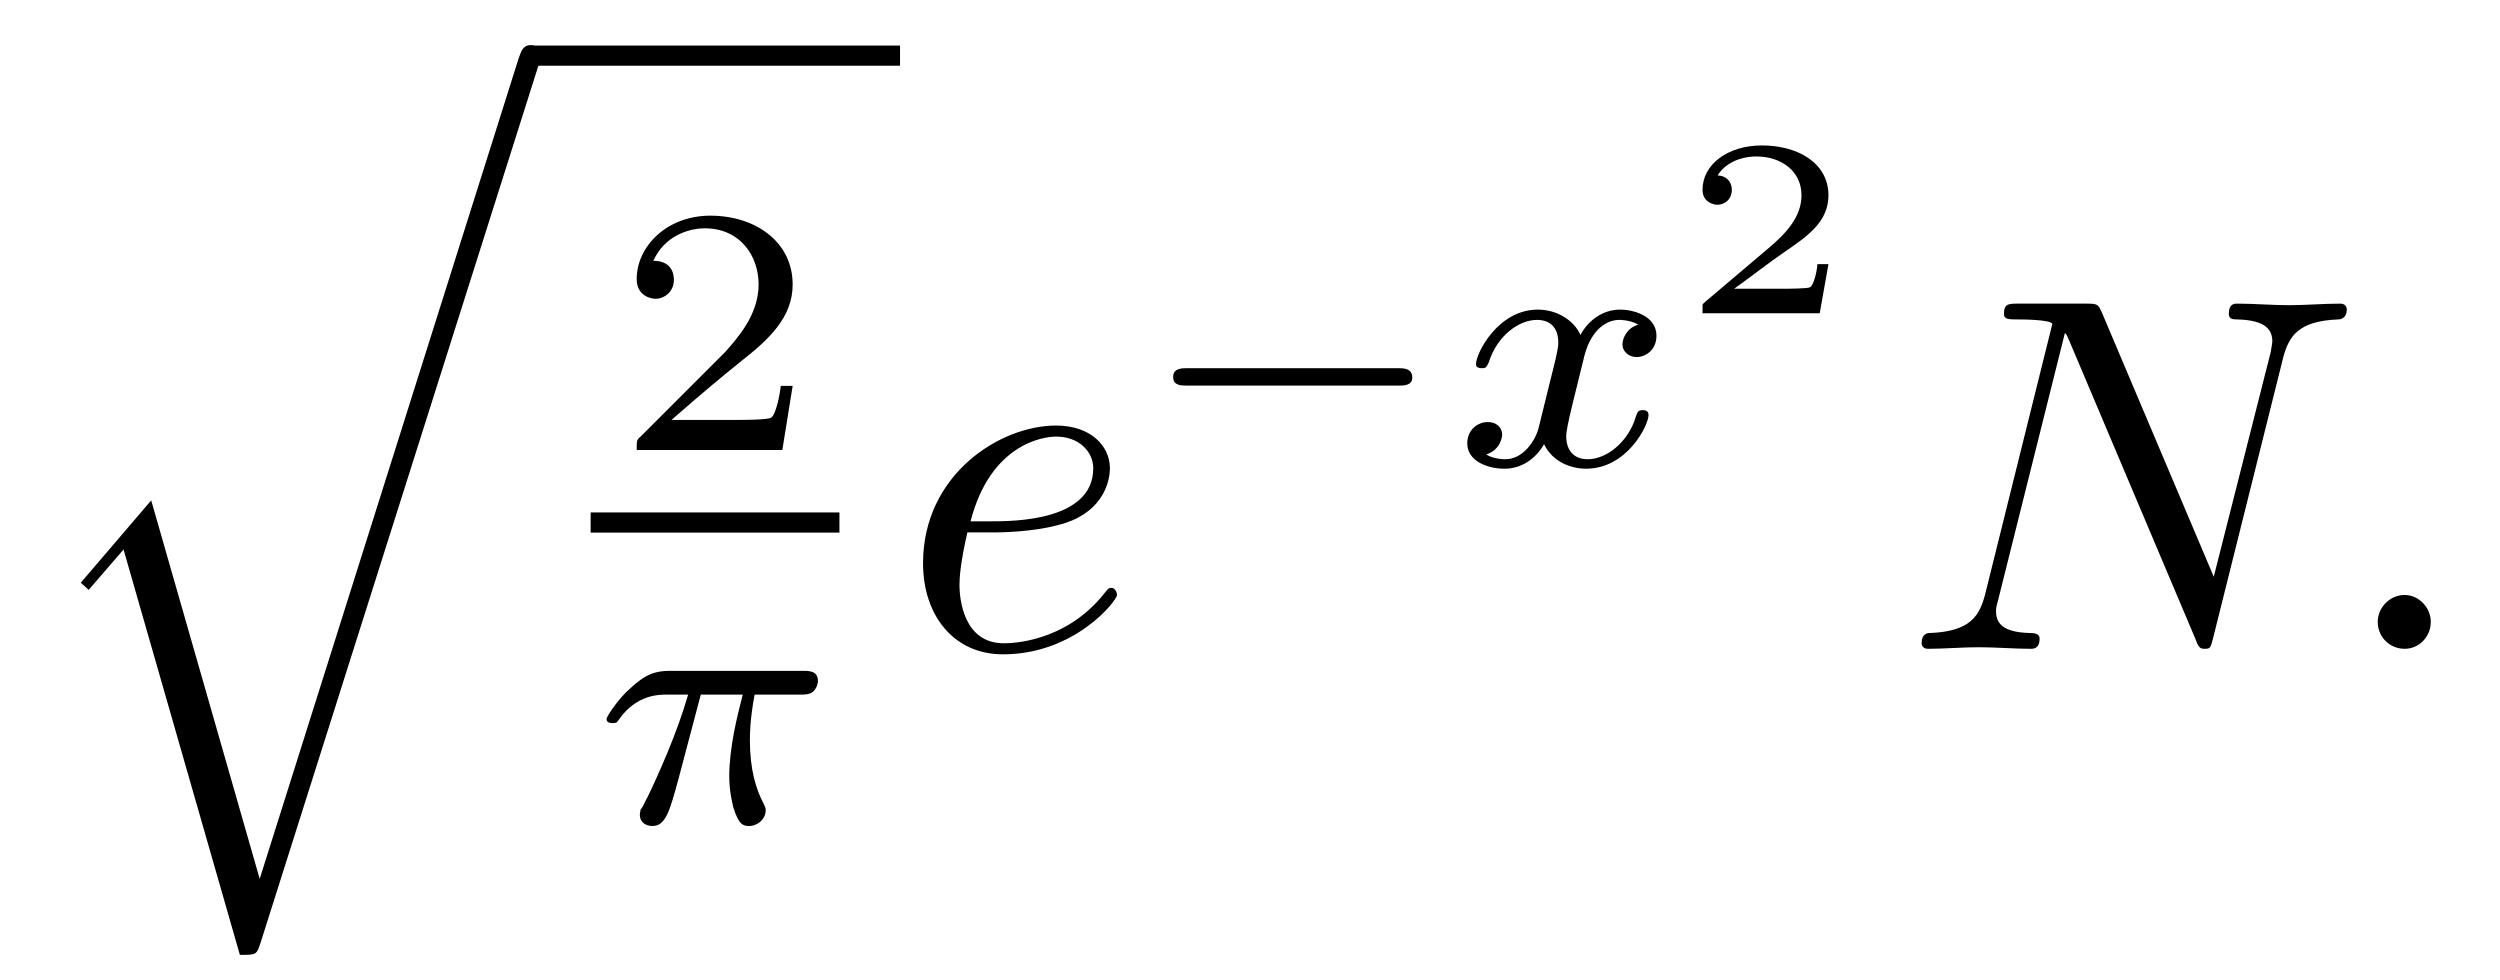
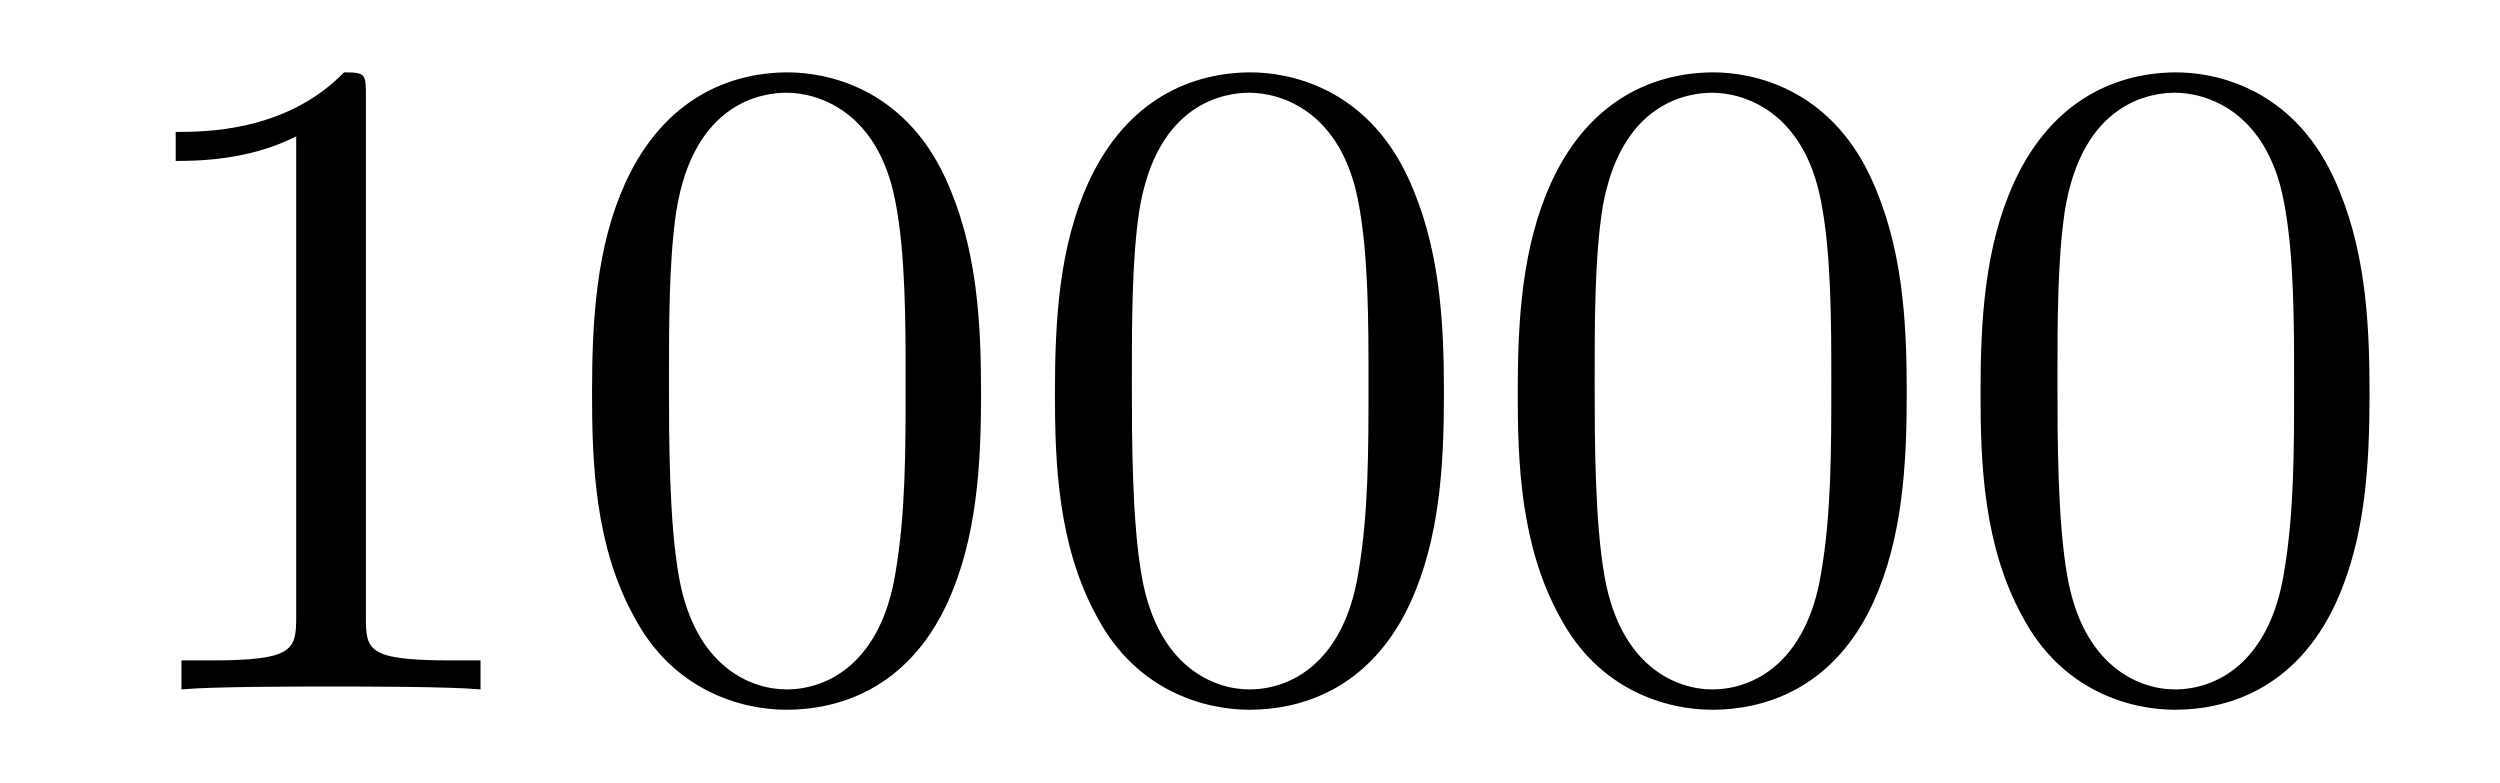
- <svg xmlns="http://www.w3.org/2000/svg" xmlns:xlink="http://www.w3.org/1999/xlink" viewBox="0 0 49.337 19.331" version="1.2">
+ <svg xmlns="http://www.w3.org/2000/svg" xmlns:xlink="http://www.w3.org/1999/xlink" viewBox="0 0 26.907 8.42" version="1.2">
  <defs>
    <g>
      <symbol overflow="visible" id="glyph0-0">
        <path style="stroke:none;" d="" />
      </symbol>
      <symbol overflow="visible" id="glyph0-1">
-         <path style="stroke:none;" d="M 4.625 16.047 L 2.484 8.578 L 1.094 10.203 L 1.25 10.344 L 1.938 9.547 L 4.234 17.547 C 4.562 17.547 4.562 17.547 4.641 17.312 L 10.125 0 C 10.172 -0.156 10.172 -0.188 10.172 -0.203 C 10.172 -0.312 10.094 -0.406 9.969 -0.406 C 9.812 -0.406 9.781 -0.266 9.734 -0.141 Z M 4.625 16.047 " />
+         <path style="stroke:none;" d="M 2.938 -6.375 C 2.938 -6.625 2.938 -6.641 2.703 -6.641 C 2.078 -6 1.203 -6 0.891 -6 L 0.891 -5.688 C 1.094 -5.688 1.672 -5.688 2.188 -5.953 L 2.188 -0.781 C 2.188 -0.422 2.156 -0.312 1.266 -0.312 L 0.953 -0.312 L 0.953 0 C 1.297 -0.031 2.156 -0.031 2.562 -0.031 C 2.953 -0.031 3.828 -0.031 4.172 0 L 4.172 -0.312 L 3.859 -0.312 C 2.953 -0.312 2.938 -0.422 2.938 -0.781 Z M 2.938 -6.375 " />
      </symbol>
-       <symbol overflow="visible" id="glyph1-0">
-         <path style="stroke:none;" d="" />
-       </symbol>
-       <symbol overflow="visible" id="glyph1-1">
-         <path style="stroke:none;" d="M 3.516 -1.266 L 3.281 -1.266 C 3.266 -1.109 3.188 -0.703 3.094 -0.641 C 3.047 -0.594 2.516 -0.594 2.406 -0.594 L 1.125 -0.594 C 1.859 -1.234 2.109 -1.438 2.516 -1.766 C 3.031 -2.172 3.516 -2.609 3.516 -3.266 C 3.516 -4.109 2.781 -4.625 1.891 -4.625 C 1.031 -4.625 0.438 -4.016 0.438 -3.375 C 0.438 -3.031 0.734 -2.984 0.812 -2.984 C 0.969 -2.984 1.172 -3.109 1.172 -3.359 C 1.172 -3.484 1.125 -3.734 0.766 -3.734 C 0.984 -4.219 1.453 -4.375 1.781 -4.375 C 2.484 -4.375 2.844 -3.828 2.844 -3.266 C 2.844 -2.656 2.406 -2.188 2.188 -1.938 L 0.516 -0.266 C 0.438 -0.203 0.438 -0.188 0.438 0 L 3.312 0 Z M 3.516 -1.266 " />
-       </symbol>
-       <symbol overflow="visible" id="glyph2-0">
-         <path style="stroke:none;" d="" />
-       </symbol>
-       <symbol overflow="visible" id="glyph2-1">
-         <path style="stroke:none;" d="M 2.172 -2.531 L 3 -2.531 C 2.891 -2.109 2.734 -1.484 2.734 -0.922 C 2.734 -0.641 2.781 -0.453 2.812 -0.312 C 2.922 0.047 3.016 0.062 3.125 0.062 C 3.297 0.062 3.453 -0.078 3.453 -0.25 C 3.453 -0.297 3.438 -0.328 3.406 -0.391 C 3.266 -0.656 3.141 -1.047 3.141 -1.625 C 3.141 -1.75 3.141 -2.031 3.234 -2.531 L 4.109 -2.531 C 4.234 -2.531 4.297 -2.531 4.375 -2.578 C 4.469 -2.656 4.484 -2.766 4.484 -2.797 C 4.484 -3 4.312 -3 4.188 -3 L 1.562 -3 C 1.281 -3 1.078 -2.938 0.766 -2.641 C 0.578 -2.484 0.312 -2.109 0.312 -2.047 C 0.312 -1.969 0.406 -1.969 0.438 -1.969 C 0.516 -1.969 0.516 -1.984 0.562 -2.047 C 0.906 -2.531 1.344 -2.531 1.5 -2.531 L 1.922 -2.531 C 1.703 -1.766 1.328 -0.938 1.125 -0.516 C 1.078 -0.438 1.016 -0.281 0.984 -0.266 C 0.984 -0.234 0.969 -0.203 0.969 -0.156 C 0.969 -0.047 1.047 0.062 1.219 0.062 C 1.484 0.062 1.562 -0.25 1.734 -0.875 Z M 2.172 -2.531 " />
-       </symbol>
-       <symbol overflow="visible" id="glyph2-2">
-         <path style="stroke:none;" d="M 1.734 -0.734 C 1.672 -0.5 1.438 -0.125 1.078 -0.125 C 1.062 -0.125 0.844 -0.125 0.703 -0.219 C 0.984 -0.312 1.016 -0.562 1.016 -0.609 C 1.016 -0.766 0.891 -0.859 0.734 -0.859 C 0.531 -0.859 0.328 -0.703 0.328 -0.438 C 0.328 -0.094 0.719 0.062 1.062 0.062 C 1.391 0.062 1.672 -0.125 1.844 -0.422 C 2.016 -0.062 2.391 0.062 2.672 0.062 C 3.484 0.062 3.906 -0.797 3.906 -1 C 3.906 -1.094 3.812 -1.094 3.797 -1.094 C 3.688 -1.094 3.688 -1.047 3.656 -0.969 C 3.516 -0.484 3.094 -0.125 2.703 -0.125 C 2.422 -0.125 2.281 -0.312 2.281 -0.578 C 2.281 -0.766 2.453 -1.391 2.641 -2.172 C 2.781 -2.703 3.094 -2.875 3.328 -2.875 C 3.344 -2.875 3.547 -2.875 3.703 -2.781 C 3.484 -2.719 3.391 -2.516 3.391 -2.391 C 3.391 -2.25 3.516 -2.141 3.672 -2.141 C 3.828 -2.141 4.062 -2.266 4.062 -2.562 C 4.062 -2.953 3.609 -3.078 3.344 -3.078 C 2.984 -3.078 2.703 -2.844 2.562 -2.578 C 2.438 -2.859 2.109 -3.078 1.719 -3.078 C 0.938 -3.078 0.5 -2.219 0.5 -2 C 0.5 -1.922 0.594 -1.922 0.609 -1.922 C 0.703 -1.922 0.703 -1.938 0.75 -2.031 C 0.922 -2.578 1.359 -2.875 1.703 -2.875 C 1.938 -2.875 2.125 -2.75 2.125 -2.422 C 2.125 -2.281 2.031 -1.938 1.969 -1.688 Z M 1.734 -0.734 " />
-       </symbol>
-       <symbol overflow="visible" id="glyph3-0">
-         <path style="stroke:none;" d="" />
-       </symbol>
-       <symbol overflow="visible" id="glyph3-1">
-         <path style="stroke:none;" d="M 1.859 -2.297 C 2.156 -2.297 2.891 -2.328 3.391 -2.531 C 4.094 -2.828 4.141 -3.422 4.141 -3.562 C 4.141 -4 3.766 -4.406 3.078 -4.406 C 1.969 -4.406 0.453 -3.438 0.453 -1.688 C 0.453 -0.672 1.047 0.109 2.031 0.109 C 3.453 0.109 4.281 -0.953 4.281 -1.062 C 4.281 -1.125 4.234 -1.203 4.172 -1.203 C 4.109 -1.203 4.094 -1.172 4.031 -1.094 C 3.25 -0.109 2.156 -0.109 2.047 -0.109 C 1.266 -0.109 1.172 -0.953 1.172 -1.266 C 1.172 -1.391 1.188 -1.688 1.328 -2.297 Z M 1.391 -2.516 C 1.781 -4.031 2.812 -4.188 3.078 -4.188 C 3.531 -4.188 3.812 -3.891 3.812 -3.562 C 3.812 -2.516 2.219 -2.516 1.797 -2.516 Z M 1.391 -2.516 " />
-       </symbol>
-       <symbol overflow="visible" id="glyph3-2">
-         <path style="stroke:none;" d="M 7.531 -5.766 C 7.641 -6.156 7.812 -6.469 8.609 -6.5 C 8.656 -6.5 8.781 -6.516 8.781 -6.703 C 8.781 -6.703 8.781 -6.812 8.656 -6.812 C 8.328 -6.812 7.969 -6.781 7.641 -6.781 C 7.312 -6.781 6.953 -6.812 6.625 -6.812 C 6.562 -6.812 6.453 -6.812 6.453 -6.609 C 6.453 -6.5 6.547 -6.5 6.625 -6.5 C 7.203 -6.484 7.312 -6.281 7.312 -6.062 C 7.312 -6.031 7.281 -5.875 7.281 -5.859 L 6.156 -1.422 L 3.953 -6.625 C 3.875 -6.797 3.875 -6.812 3.641 -6.812 L 2.297 -6.812 C 2.109 -6.812 2.016 -6.812 2.016 -6.609 C 2.016 -6.5 2.109 -6.5 2.297 -6.5 C 2.344 -6.5 2.969 -6.5 2.969 -6.406 L 1.641 -1.062 C 1.531 -0.656 1.359 -0.344 0.562 -0.312 C 0.5 -0.312 0.391 -0.297 0.391 -0.109 C 0.391 -0.047 0.438 0 0.516 0 C 0.844 0 1.188 -0.031 1.516 -0.031 C 1.859 -0.031 2.219 0 2.547 0 C 2.594 0 2.719 0 2.719 -0.203 C 2.719 -0.297 2.625 -0.312 2.516 -0.312 C 1.938 -0.328 1.859 -0.547 1.859 -0.75 C 1.859 -0.812 1.875 -0.875 1.906 -0.984 L 3.219 -6.234 C 3.266 -6.188 3.266 -6.156 3.312 -6.062 L 5.797 -0.188 C 5.859 -0.016 5.891 0 5.984 0 C 6.094 0 6.094 -0.031 6.141 -0.203 Z M 7.531 -5.766 " />
-       </symbol>
-       <symbol overflow="visible" id="glyph3-3">
-         <path style="stroke:none;" d="M 1.906 -0.531 C 1.906 -0.812 1.672 -1.062 1.391 -1.062 C 1.094 -1.062 0.859 -0.812 0.859 -0.531 C 0.859 -0.234 1.094 0 1.391 0 C 1.672 0 1.906 -0.234 1.906 -0.531 Z M 1.906 -0.531 " />
-       </symbol>
-       <symbol overflow="visible" id="glyph4-0">
-         <path style="stroke:none;" d="" />
-       </symbol>
-       <symbol overflow="visible" id="glyph4-1">
-         <path style="stroke:none;" d="M 5.188 -1.578 C 5.297 -1.578 5.469 -1.578 5.469 -1.734 C 5.469 -1.922 5.297 -1.922 5.188 -1.922 L 1.031 -1.922 C 0.922 -1.922 0.75 -1.922 0.75 -1.75 C 0.75 -1.578 0.906 -1.578 1.031 -1.578 Z M 5.188 -1.578 " />
-       </symbol>
-       <symbol overflow="visible" id="glyph5-0">
-         <path style="stroke:none;" d="" />
-       </symbol>
-       <symbol overflow="visible" id="glyph5-1">
-         <path style="stroke:none;" d="M 2.938 -0.969 L 2.719 -0.969 C 2.719 -0.875 2.656 -0.562 2.578 -0.516 C 2.547 -0.484 2.125 -0.484 2.047 -0.484 L 1.078 -0.484 C 1.406 -0.719 1.766 -1 2.062 -1.203 C 2.516 -1.516 2.938 -1.797 2.938 -2.328 C 2.938 -2.969 2.328 -3.312 1.625 -3.312 C 0.953 -3.312 0.453 -2.938 0.453 -2.438 C 0.453 -2.188 0.672 -2.141 0.75 -2.141 C 0.875 -2.141 1.031 -2.234 1.031 -2.438 C 1.031 -2.609 0.906 -2.719 0.75 -2.719 C 0.891 -2.953 1.188 -3.094 1.516 -3.094 C 2 -3.094 2.406 -2.812 2.406 -2.328 C 2.406 -1.906 2.109 -1.578 1.734 -1.266 L 0.516 -0.234 C 0.469 -0.188 0.453 -0.188 0.453 -0.156 L 0.453 0 L 2.766 0 Z M 2.938 -0.969 " />
+       <symbol overflow="visible" id="glyph0-2">
+         <path style="stroke:none;" d="M 4.578 -3.188 C 4.578 -3.984 4.531 -4.781 4.188 -5.516 C 3.734 -6.484 2.906 -6.641 2.5 -6.641 C 1.891 -6.641 1.172 -6.375 0.75 -5.453 C 0.438 -4.766 0.391 -3.984 0.391 -3.188 C 0.391 -2.438 0.422 -1.547 0.844 -0.781 C 1.266 0.016 2 0.219 2.484 0.219 C 3.016 0.219 3.781 0.016 4.219 -0.938 C 4.531 -1.625 4.578 -2.406 4.578 -3.188 Z M 2.484 0 C 2.094 0 1.5 -0.25 1.328 -1.203 C 1.219 -1.797 1.219 -2.719 1.219 -3.312 C 1.219 -3.953 1.219 -4.609 1.297 -5.141 C 1.484 -6.328 2.234 -6.422 2.484 -6.422 C 2.812 -6.422 3.469 -6.234 3.656 -5.25 C 3.766 -4.688 3.766 -3.938 3.766 -3.312 C 3.766 -2.562 3.766 -1.891 3.656 -1.25 C 3.5 -0.297 2.938 0 2.484 0 Z M 2.484 0 " />
      </symbol>
    </g>
  </defs>
  <g id="surface1">
    <g style="fill:rgb(0%,0%,0%);fill-opacity:1;">
-       <use xlink:href="#glyph0-1" x="0.5" y="1.297" />
-     </g>
-     <path style="fill:none;stroke-width:0.398;stroke-linecap:butt;stroke-linejoin:miter;stroke:rgb(0%,0%,0%);stroke-opacity:1;stroke-miterlimit:10;" d="M 0.002 -0.001 L 7.299 -0.001 " transform="matrix(1,0,0,-1,10.463,1.097)" />
-     <g style="fill:rgb(0%,0%,0%);fill-opacity:1;">
-       <use xlink:href="#glyph1-1" x="12.127" y="8.881" />
-     </g>
-     <path style="fill:none;stroke-width:0.398;stroke-linecap:butt;stroke-linejoin:miter;stroke:rgb(0%,0%,0%);stroke-opacity:1;stroke-miterlimit:10;" d="M -0.002 0.001 L 4.908 0.001 " transform="matrix(1,0,0,-1,11.658,10.313)" />
-     <g style="fill:rgb(0%,0%,0%);fill-opacity:1;">
-       <use xlink:href="#glyph2-1" x="11.658" y="16.239" />
-     </g>
-     <g style="fill:rgb(0%,0%,0%);fill-opacity:1;">
-       <use xlink:href="#glyph3-1" x="17.763" y="12.804" />
-     </g>
-     <g style="fill:rgb(0%,0%,0%);fill-opacity:1;">
-       <use xlink:href="#glyph4-1" x="22.402" y="9.188" />
-     </g>
-     <g style="fill:rgb(0%,0%,0%);fill-opacity:1;">
-       <use xlink:href="#glyph2-2" x="28.628" y="9.188" />
-     </g>
-     <g style="fill:rgb(0%,0%,0%);fill-opacity:1;">
-       <use xlink:href="#glyph5-1" x="33.146" y="6.182" />
-     </g>
-     <g style="fill:rgb(0%,0%,0%);fill-opacity:1;">
-       <use xlink:href="#glyph3-2" x="37.532" y="12.804" />
-     </g>
-     <g style="fill:rgb(0%,0%,0%);fill-opacity:1;">
-       <use xlink:href="#glyph3-3" x="46.065" y="12.804" />
+       <use xlink:href="#glyph0-1" x="1" y="7.42" />
+       <use xlink:href="#glyph0-2" x="5.981" y="7.42" />
+       <use xlink:href="#glyph0-2" x="10.963" y="7.42" />
+       <use xlink:href="#glyph0-2" x="15.944" y="7.42" />
+       <use xlink:href="#glyph0-2" x="20.925" y="7.42" />
    </g>
  </g>
</svg>
